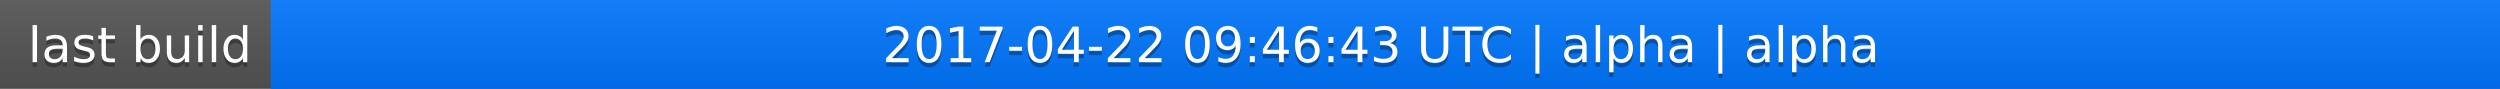
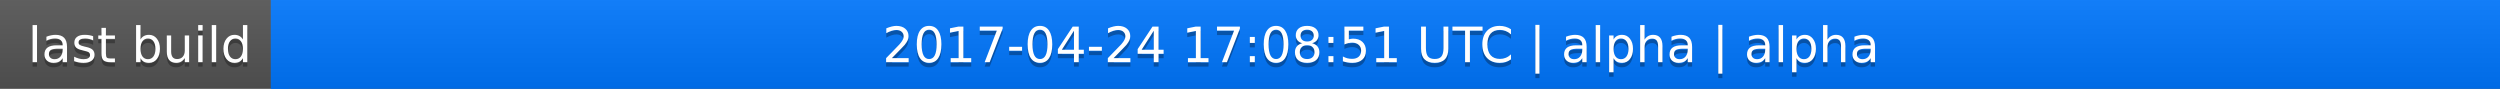
<svg xmlns="http://www.w3.org/2000/svg" width="563" height="20">
  <linearGradient id="a" x2="0" y2="100%">
    <stop offset="0" stop-color="#bbb" stop-opacity=".1" />
    <stop offset="1" stop-opacity=".1" />
  </linearGradient>
  <rect rx="0" width="563" height="20" fill="#555" />
  <rect rx="0" x="61" width="502" height="20" fill="#07f" />
  <path fill="#07f" d="M61 0h4v20h-4z" />
  <rect rx="0" width="563" height="20" fill="url(#a)" />
  <g fill="#fff" text-anchor="middle" font-family="DejaVu Sans,Verdana,Geneva,sans-serif" font-size="11">
    <text x="31.5" y="15" fill="#010101" fill-opacity=".3">last build</text>
    <text x="31.5" y="14">last build</text>
-     <text x="311" y="15" fill="#010101" fill-opacity=".3">2017-04-22 09:46:43 UTC | alpha | alpha</text>
-     <text x="311" y="14">2017-04-22 09:46:43 UTC | alpha | alpha</text>
+     <text x="311" y="15" fill="#010101" fill-opacity=".3">2017-04-24 17:08:51 UTC | alpha | alpha</text>
+     <text x="311" y="14">2017-04-24 17:08:51 UTC | alpha | alpha</text>
  </g>
</svg>
